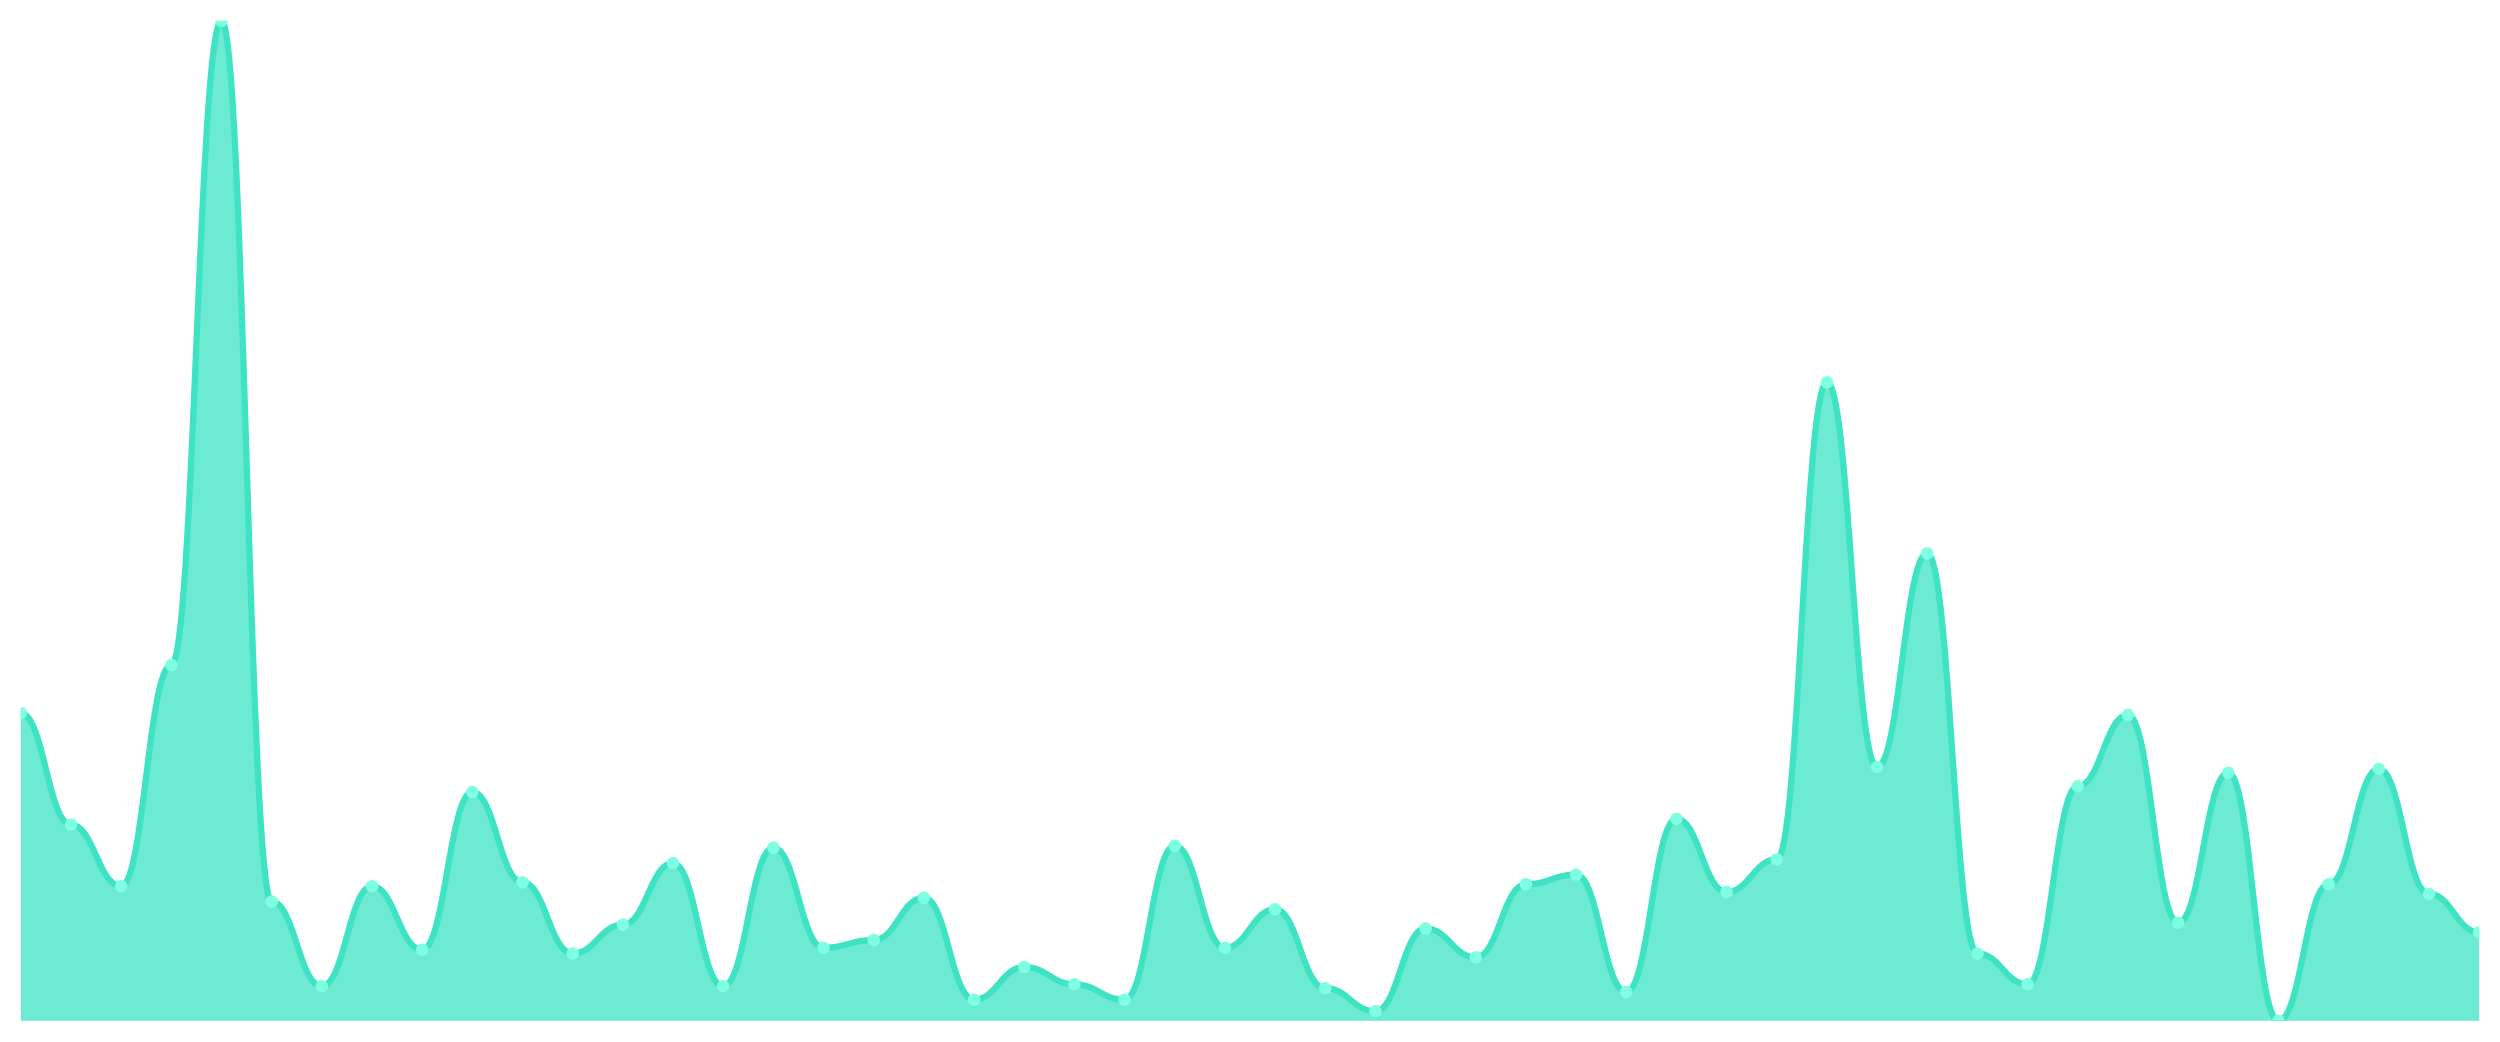
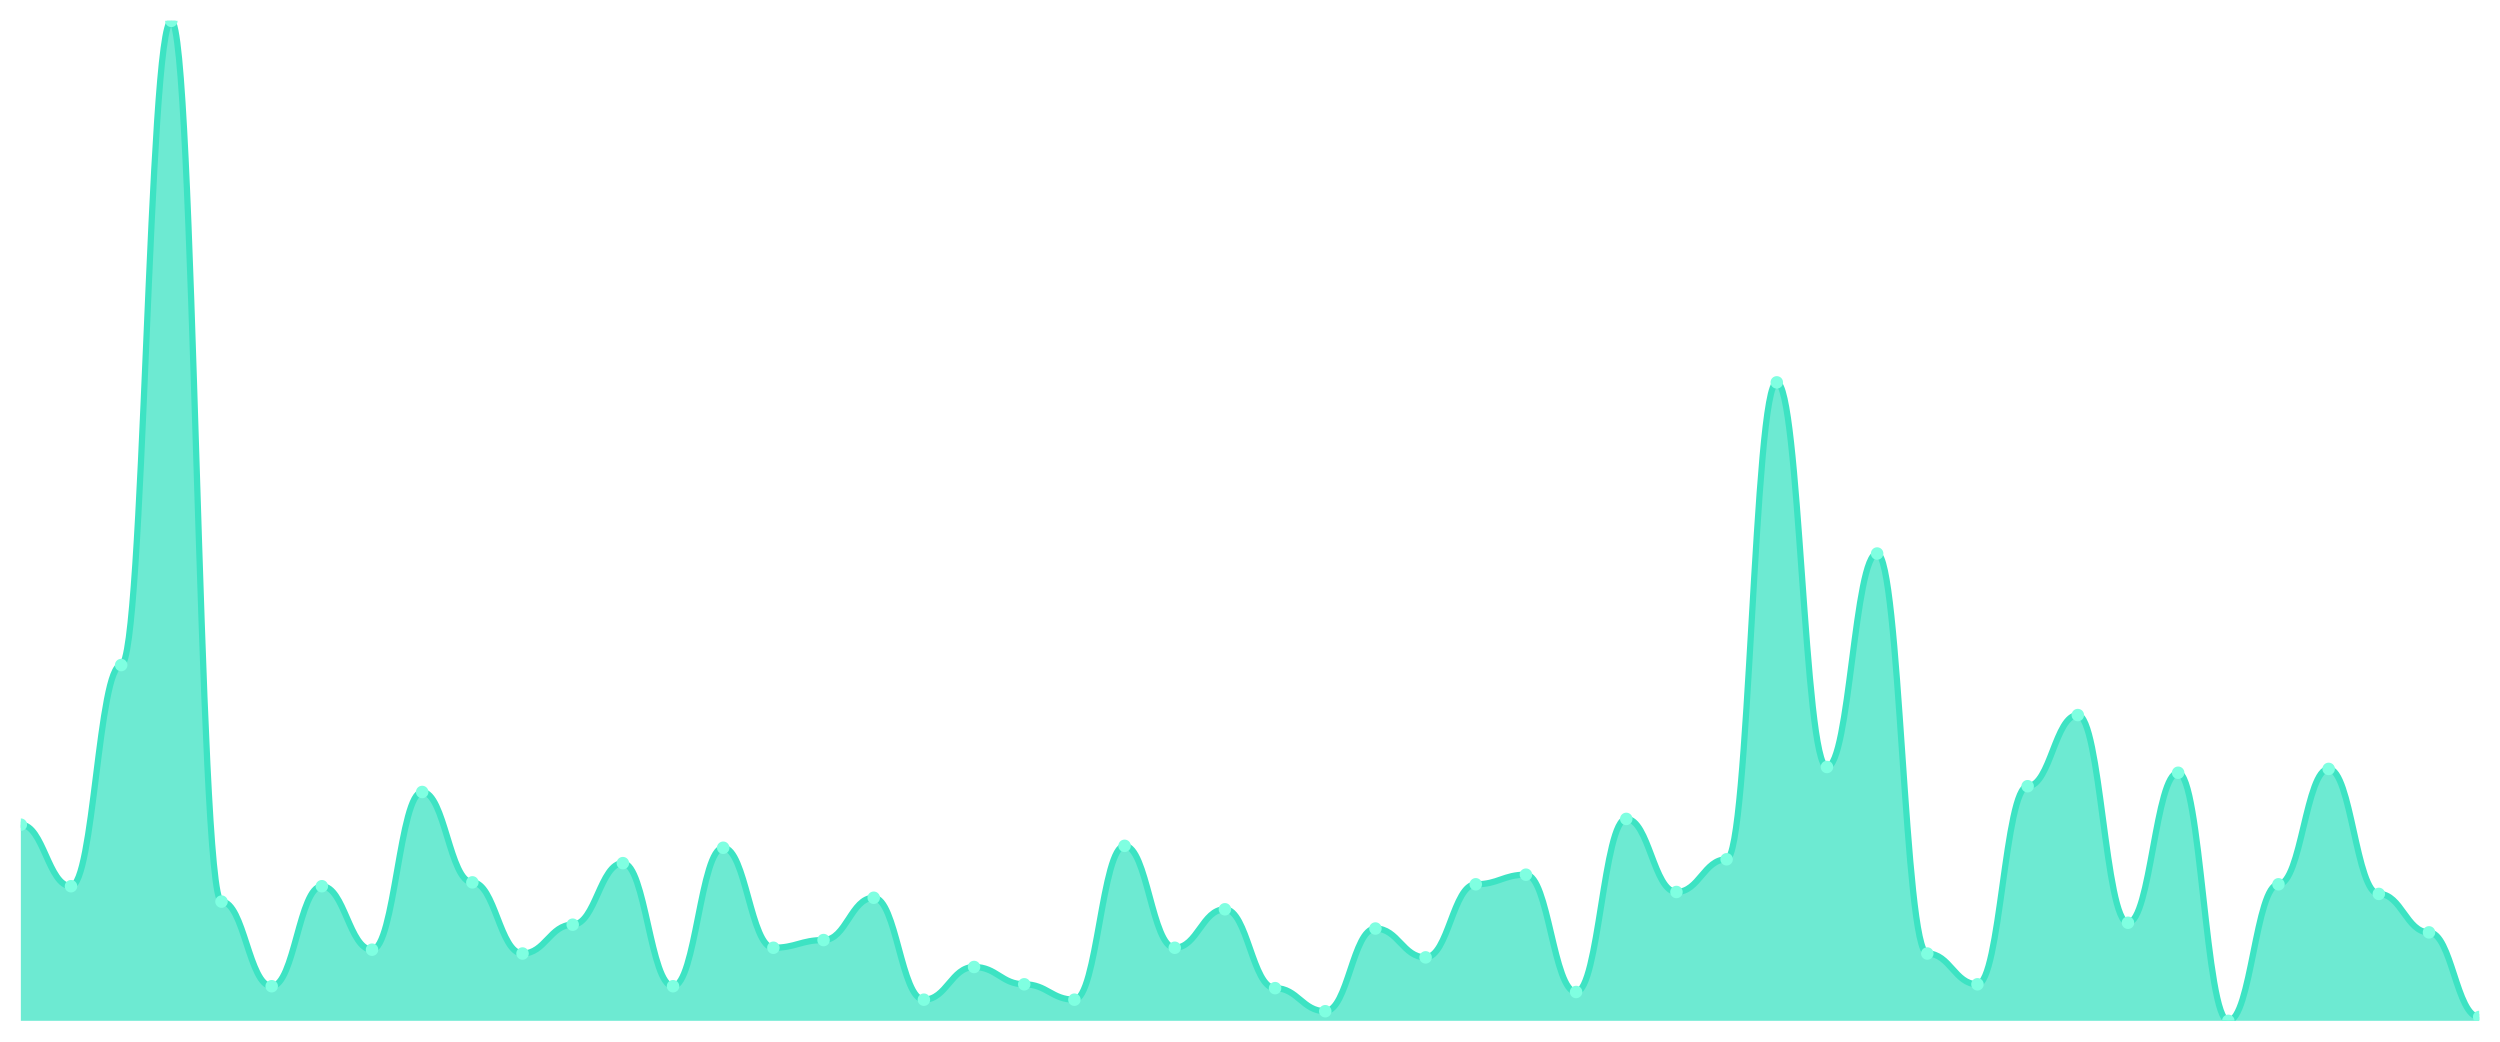
<svg xmlns="http://www.w3.org/2000/svg" viewBox="0 0 1200 500" width="1200" height="500">
  <defs>
    <clipPath id="c">
      <rect x="10" y="10" width="1180" height="480" />
    </clipPath>
  </defs>
  <rect width="1200" height="500" fill="none" />
  <g clip-path="url(#c)">
-     <path d="M 10,490 L 10,342.308 C 20.837,342.308 23.245,395.846 34.082,395.846 C 44.918,395.846 47.327,425.385 58.163,425.385 C 69,425.385 71.408,319.231 82.245,319.231 C 93.082,319.231 95.49,10 106.327,10 C 117.163,10 119.571,432.769 130.408,432.769 C 141.245,432.769 143.653,473.385 154.49,473.385 C 165.327,473.385 167.735,425.385 178.571,425.385 C 189.408,425.385 191.816,455.846 202.653,455.846 C 213.49,455.846 215.898,380.154 226.735,380.154 C 237.571,380.154 239.98,423.538 250.816,423.538 C 261.653,423.538 264.061,457.692 274.898,457.692 C 285.735,457.692 288.143,443.846 298.98,443.846 C 309.816,443.846 312.224,414.308 323.061,414.308 C 333.898,414.308 336.306,473.385 347.143,473.385 C 357.98,473.385 360.388,406.923 371.224,406.923 C 382.061,406.923 384.469,454.923 395.306,454.923 C 406.143,454.923 408.551,451.231 419.388,451.231 C 430.224,451.231 432.633,430.923 443.469,430.923 C 454.306,430.923 456.714,479.846 467.551,479.846 C 478.388,479.846 480.796,464.154 491.633,464.154 C 502.469,464.154 504.878,472.462 515.714,472.462 C 526.551,472.462 528.959,479.846 539.796,479.846 C 550.633,479.846 553.041,406 563.878,406 C 574.714,406 577.122,454.923 587.959,454.923 C 598.796,454.923 601.204,436.462 612.041,436.462 C 622.878,436.462 625.286,474.308 636.122,474.308 C 646.959,474.308 649.367,485.385 660.204,485.385 C 671.041,485.385 673.449,445.692 684.286,445.692 C 695.122,445.692 697.531,459.538 708.367,459.538 C 719.204,459.538 721.612,424.462 732.449,424.462 C 743.286,424.462 745.694,419.846 756.531,419.846 C 767.367,419.846 769.776,476.154 780.612,476.154 C 791.449,476.154 793.857,393.077 804.694,393.077 C 815.531,393.077 817.939,428.154 828.776,428.154 C 839.612,428.154 842.02,412.462 852.857,412.462 C 863.694,412.462 866.102,183.538 876.939,183.538 C 887.776,183.538 890.184,368.154 901.02,368.154 C 911.857,368.154 914.265,265.692 925.102,265.692 C 935.939,265.692 938.347,457.692 949.184,457.692 C 960.02,457.692 962.429,472.462 973.265,472.462 C 984.102,472.462 986.51,377.385 997.347,377.385 C 1008.184,377.385 1010.592,343.231 1021.429,343.231 C 1032.265,343.231 1034.673,442.923 1045.51,442.923 C 1056.347,442.923 1058.755,370.923 1069.592,370.923 C 1080.429,370.923 1082.837,490 1093.673,490 C 1104.51,490 1106.918,424.462 1117.755,424.462 C 1128.592,424.462 1131,369.077 1141.837,369.077 C 1152.673,369.077 1155.082,429.077 1165.918,429.077 C 1176.755,429.077 1179.163,447.538 1190,447.538 L 1190,490 Z" fill="rgba(61,227,195,0.75)" />
-     <path d="M 10,342.308 C 20.837,342.308 23.245,395.846 34.082,395.846 C 44.918,395.846 47.327,425.385 58.163,425.385 C 69,425.385 71.408,319.231 82.245,319.231 C 93.082,319.231 95.49,10 106.327,10 C 117.163,10 119.571,432.769 130.408,432.769 C 141.245,432.769 143.653,473.385 154.49,473.385 C 165.327,473.385 167.735,425.385 178.571,425.385 C 189.408,425.385 191.816,455.846 202.653,455.846 C 213.49,455.846 215.898,380.154 226.735,380.154 C 237.571,380.154 239.98,423.538 250.816,423.538 C 261.653,423.538 264.061,457.692 274.898,457.692 C 285.735,457.692 288.143,443.846 298.98,443.846 C 309.816,443.846 312.224,414.308 323.061,414.308 C 333.898,414.308 336.306,473.385 347.143,473.385 C 357.98,473.385 360.388,406.923 371.224,406.923 C 382.061,406.923 384.469,454.923 395.306,454.923 C 406.143,454.923 408.551,451.231 419.388,451.231 C 430.224,451.231 432.633,430.923 443.469,430.923 C 454.306,430.923 456.714,479.846 467.551,479.846 C 478.388,479.846 480.796,464.154 491.633,464.154 C 502.469,464.154 504.878,472.462 515.714,472.462 C 526.551,472.462 528.959,479.846 539.796,479.846 C 550.633,479.846 553.041,406 563.878,406 C 574.714,406 577.122,454.923 587.959,454.923 C 598.796,454.923 601.204,436.462 612.041,436.462 C 622.878,436.462 625.286,474.308 636.122,474.308 C 646.959,474.308 649.367,485.385 660.204,485.385 C 671.041,485.385 673.449,445.692 684.286,445.692 C 695.122,445.692 697.531,459.538 708.367,459.538 C 719.204,459.538 721.612,424.462 732.449,424.462 C 743.286,424.462 745.694,419.846 756.531,419.846 C 767.367,419.846 769.776,476.154 780.612,476.154 C 791.449,476.154 793.857,393.077 804.694,393.077 C 815.531,393.077 817.939,428.154 828.776,428.154 C 839.612,428.154 842.02,412.462 852.857,412.462 C 863.694,412.462 866.102,183.538 876.939,183.538 C 887.776,183.538 890.184,368.154 901.02,368.154 C 911.857,368.154 914.265,265.692 925.102,265.692 C 935.939,265.692 938.347,457.692 949.184,457.692 C 960.02,457.692 962.429,472.462 973.265,472.462 C 984.102,472.462 986.51,377.385 997.347,377.385 C 1008.184,377.385 1010.592,343.231 1021.429,343.231 C 1032.265,343.231 1034.673,442.923 1045.51,442.923 C 1056.347,442.923 1058.755,370.923 1069.592,370.923 C 1080.429,370.923 1082.837,490 1093.673,490 C 1104.51,490 1106.918,424.462 1117.755,424.462 C 1128.592,424.462 1131,369.077 1141.837,369.077 C 1152.673,369.077 1155.082,429.077 1165.918,429.077 C 1176.755,429.077 1179.163,447.538 1190,447.538" fill="none" stroke="#3de3c3" stroke-width="3" stroke-linecap="round" stroke-linejoin="round" />
-     <circle cx="10" cy="342.308" r="3" fill="#7fffe1" />
-     <circle cx="34.082" cy="395.846" r="3" fill="#7fffe1" />
-     <circle cx="58.163" cy="425.385" r="3" fill="#7fffe1" />
-     <circle cx="82.245" cy="319.231" r="3" fill="#7fffe1" />
-     <circle cx="106.327" cy="10" r="3" fill="#7fffe1" />
-     <circle cx="130.408" cy="432.769" r="3" fill="#7fffe1" />
-     <circle cx="154.49" cy="473.385" r="3" fill="#7fffe1" />
-     <circle cx="178.571" cy="425.385" r="3" fill="#7fffe1" />
-     <circle cx="202.653" cy="455.846" r="3" fill="#7fffe1" />
-     <circle cx="226.735" cy="380.154" r="3" fill="#7fffe1" />
-     <circle cx="250.816" cy="423.538" r="3" fill="#7fffe1" />
-     <circle cx="274.898" cy="457.692" r="3" fill="#7fffe1" />
-     <circle cx="298.98" cy="443.846" r="3" fill="#7fffe1" />
-     <circle cx="323.061" cy="414.308" r="3" fill="#7fffe1" />
-     <circle cx="347.143" cy="473.385" r="3" fill="#7fffe1" />
-     <circle cx="371.224" cy="406.923" r="3" fill="#7fffe1" />
-     <circle cx="395.306" cy="454.923" r="3" fill="#7fffe1" />
-     <circle cx="419.388" cy="451.231" r="3" fill="#7fffe1" />
-     <circle cx="443.469" cy="430.923" r="3" fill="#7fffe1" />
-     <circle cx="467.551" cy="479.846" r="3" fill="#7fffe1" />
-     <circle cx="491.633" cy="464.154" r="3" fill="#7fffe1" />
-     <circle cx="515.714" cy="472.462" r="3" fill="#7fffe1" />
-     <circle cx="539.796" cy="479.846" r="3" fill="#7fffe1" />
-     <circle cx="563.878" cy="406" r="3" fill="#7fffe1" />
-     <circle cx="587.959" cy="454.923" r="3" fill="#7fffe1" />
-     <circle cx="612.041" cy="436.462" r="3" fill="#7fffe1" />
-     <circle cx="636.122" cy="474.308" r="3" fill="#7fffe1" />
-     <circle cx="660.204" cy="485.385" r="3" fill="#7fffe1" />
-     <circle cx="684.286" cy="445.692" r="3" fill="#7fffe1" />
-     <circle cx="708.367" cy="459.538" r="3" fill="#7fffe1" />
-     <circle cx="732.449" cy="424.462" r="3" fill="#7fffe1" />
-     <circle cx="756.531" cy="419.846" r="3" fill="#7fffe1" />
-     <circle cx="780.612" cy="476.154" r="3" fill="#7fffe1" />
-     <circle cx="804.694" cy="393.077" r="3" fill="#7fffe1" />
-     <circle cx="828.776" cy="428.154" r="3" fill="#7fffe1" />
-     <circle cx="852.857" cy="412.462" r="3" fill="#7fffe1" />
-     <circle cx="876.939" cy="183.538" r="3" fill="#7fffe1" />
-     <circle cx="901.02" cy="368.154" r="3" fill="#7fffe1" />
-     <circle cx="925.102" cy="265.692" r="3" fill="#7fffe1" />
-     <circle cx="949.184" cy="457.692" r="3" fill="#7fffe1" />
-     <circle cx="973.265" cy="472.462" r="3" fill="#7fffe1" />
-     <circle cx="997.347" cy="377.385" r="3" fill="#7fffe1" />
-     <circle cx="1021.429" cy="343.231" r="3" fill="#7fffe1" />
-     <circle cx="1045.51" cy="442.923" r="3" fill="#7fffe1" />
-     <circle cx="1069.592" cy="370.923" r="3" fill="#7fffe1" />
-     <circle cx="1093.673" cy="490" r="3" fill="#7fffe1" />
-     <circle cx="1117.755" cy="424.462" r="3" fill="#7fffe1" />
-     <circle cx="1141.837" cy="369.077" r="3" fill="#7fffe1" />
-     <circle cx="1165.918" cy="429.077" r="3" fill="#7fffe1" />
-     <circle cx="1190" cy="447.538" r="3" fill="#7fffe1" />
+     <path d="M 10,490 L 10,395.846 C 20.837,395.846 23.245,425.385 34.082,425.385 C 44.918,425.385 47.327,319.231 58.163,319.231 C 69,319.231 71.408,10 82.245,10 C 93.082,10 95.49,432.769 106.327,432.769 C 117.163,432.769 119.571,473.385 130.408,473.385 C 141.245,473.385 143.653,425.385 154.49,425.385 C 165.327,425.385 167.735,455.846 178.571,455.846 C 189.408,455.846 191.816,380.154 202.653,380.154 C 213.49,380.154 215.898,423.538 226.735,423.538 C 237.571,423.538 239.98,457.692 250.816,457.692 C 261.653,457.692 264.061,443.846 274.898,443.846 C 285.735,443.846 288.143,414.308 298.98,414.308 C 309.816,414.308 312.224,473.385 323.061,473.385 C 333.898,473.385 336.306,406.923 347.143,406.923 C 357.98,406.923 360.388,454.923 371.224,454.923 C 382.061,454.923 384.469,451.231 395.306,451.231 C 406.143,451.231 408.551,430.923 419.388,430.923 C 430.224,430.923 432.633,479.846 443.469,479.846 C 454.306,479.846 456.714,464.154 467.551,464.154 C 478.388,464.154 480.796,472.462 491.633,472.462 C 502.469,472.462 504.878,479.846 515.714,479.846 C 526.551,479.846 528.959,406 539.796,406 C 550.633,406 553.041,454.923 563.878,454.923 C 574.714,454.923 577.122,436.462 587.959,436.462 C 598.796,436.462 601.204,474.308 612.041,474.308 C 622.878,474.308 625.286,485.385 636.122,485.385 C 646.959,485.385 649.367,445.692 660.204,445.692 C 671.041,445.692 673.449,459.538 684.286,459.538 C 695.122,459.538 697.531,424.462 708.367,424.462 C 719.204,424.462 721.612,419.846 732.449,419.846 C 743.286,419.846 745.694,476.154 756.531,476.154 C 767.367,476.154 769.776,393.077 780.612,393.077 C 791.449,393.077 793.857,428.154 804.694,428.154 C 815.531,428.154 817.939,412.462 828.776,412.462 C 839.612,412.462 842.02,183.538 852.857,183.538 C 863.694,183.538 866.102,368.154 876.939,368.154 C 887.776,368.154 890.184,265.692 901.02,265.692 C 911.857,265.692 914.265,457.692 925.102,457.692 C 935.939,457.692 938.347,472.462 949.184,472.462 C 960.02,472.462 962.429,377.385 973.265,377.385 C 984.102,377.385 986.51,343.231 997.347,343.231 C 1008.184,343.231 1010.592,442.923 1021.429,442.923 C 1032.265,442.923 1034.673,370.923 1045.51,370.923 C 1056.347,370.923 1058.755,490 1069.592,490 C 1080.429,490 1082.837,424.462 1093.673,424.462 C 1104.51,424.462 1106.918,369.077 1117.755,369.077 C 1128.592,369.077 1131,429.077 1141.837,429.077 C 1152.673,429.077 1155.082,447.538 1165.918,447.538 C 1176.755,447.538 1179.163,488.154 1190,488.154 L 1190,490 Z" fill="rgba(61,227,195,0.75)" />
+     <path d="M 10,395.846 C 20.837,395.846 23.245,425.385 34.082,425.385 C 44.918,425.385 47.327,319.231 58.163,319.231 C 69,319.231 71.408,10 82.245,10 C 93.082,10 95.49,432.769 106.327,432.769 C 117.163,432.769 119.571,473.385 130.408,473.385 C 141.245,473.385 143.653,425.385 154.49,425.385 C 165.327,425.385 167.735,455.846 178.571,455.846 C 189.408,455.846 191.816,380.154 202.653,380.154 C 213.49,380.154 215.898,423.538 226.735,423.538 C 237.571,423.538 239.98,457.692 250.816,457.692 C 261.653,457.692 264.061,443.846 274.898,443.846 C 285.735,443.846 288.143,414.308 298.98,414.308 C 309.816,414.308 312.224,473.385 323.061,473.385 C 333.898,473.385 336.306,406.923 347.143,406.923 C 357.98,406.923 360.388,454.923 371.224,454.923 C 382.061,454.923 384.469,451.231 395.306,451.231 C 406.143,451.231 408.551,430.923 419.388,430.923 C 430.224,430.923 432.633,479.846 443.469,479.846 C 454.306,479.846 456.714,464.154 467.551,464.154 C 478.388,464.154 480.796,472.462 491.633,472.462 C 502.469,472.462 504.878,479.846 515.714,479.846 C 526.551,479.846 528.959,406 539.796,406 C 550.633,406 553.041,454.923 563.878,454.923 C 574.714,454.923 577.122,436.462 587.959,436.462 C 598.796,436.462 601.204,474.308 612.041,474.308 C 622.878,474.308 625.286,485.385 636.122,485.385 C 646.959,485.385 649.367,445.692 660.204,445.692 C 671.041,445.692 673.449,459.538 684.286,459.538 C 695.122,459.538 697.531,424.462 708.367,424.462 C 719.204,424.462 721.612,419.846 732.449,419.846 C 743.286,419.846 745.694,476.154 756.531,476.154 C 767.367,476.154 769.776,393.077 780.612,393.077 C 791.449,393.077 793.857,428.154 804.694,428.154 C 815.531,428.154 817.939,412.462 828.776,412.462 C 839.612,412.462 842.02,183.538 852.857,183.538 C 863.694,183.538 866.102,368.154 876.939,368.154 C 887.776,368.154 890.184,265.692 901.02,265.692 C 911.857,265.692 914.265,457.692 925.102,457.692 C 935.939,457.692 938.347,472.462 949.184,472.462 C 960.02,472.462 962.429,377.385 973.265,377.385 C 984.102,377.385 986.51,343.231 997.347,343.231 C 1008.184,343.231 1010.592,442.923 1021.429,442.923 C 1032.265,442.923 1034.673,370.923 1045.51,370.923 C 1056.347,370.923 1058.755,490 1069.592,490 C 1080.429,490 1082.837,424.462 1093.673,424.462 C 1104.51,424.462 1106.918,369.077 1117.755,369.077 C 1128.592,369.077 1131,429.077 1141.837,429.077 C 1152.673,429.077 1155.082,447.538 1165.918,447.538 C 1176.755,447.538 1179.163,488.154 1190,488.154" fill="none" stroke="#3de3c3" stroke-width="3" stroke-linecap="round" stroke-linejoin="round" />
+     <circle cx="10" cy="395.846" r="3" fill="#7fffe1" />
+     <circle cx="34.082" cy="425.385" r="3" fill="#7fffe1" />
+     <circle cx="58.163" cy="319.231" r="3" fill="#7fffe1" />
+     <circle cx="82.245" cy="10" r="3" fill="#7fffe1" />
+     <circle cx="106.327" cy="432.769" r="3" fill="#7fffe1" />
+     <circle cx="130.408" cy="473.385" r="3" fill="#7fffe1" />
+     <circle cx="154.49" cy="425.385" r="3" fill="#7fffe1" />
+     <circle cx="178.571" cy="455.846" r="3" fill="#7fffe1" />
+     <circle cx="202.653" cy="380.154" r="3" fill="#7fffe1" />
+     <circle cx="226.735" cy="423.538" r="3" fill="#7fffe1" />
+     <circle cx="250.816" cy="457.692" r="3" fill="#7fffe1" />
+     <circle cx="274.898" cy="443.846" r="3" fill="#7fffe1" />
+     <circle cx="298.98" cy="414.308" r="3" fill="#7fffe1" />
+     <circle cx="323.061" cy="473.385" r="3" fill="#7fffe1" />
+     <circle cx="347.143" cy="406.923" r="3" fill="#7fffe1" />
+     <circle cx="371.224" cy="454.923" r="3" fill="#7fffe1" />
+     <circle cx="395.306" cy="451.231" r="3" fill="#7fffe1" />
+     <circle cx="419.388" cy="430.923" r="3" fill="#7fffe1" />
+     <circle cx="443.469" cy="479.846" r="3" fill="#7fffe1" />
+     <circle cx="467.551" cy="464.154" r="3" fill="#7fffe1" />
+     <circle cx="491.633" cy="472.462" r="3" fill="#7fffe1" />
+     <circle cx="515.714" cy="479.846" r="3" fill="#7fffe1" />
+     <circle cx="539.796" cy="406" r="3" fill="#7fffe1" />
+     <circle cx="563.878" cy="454.923" r="3" fill="#7fffe1" />
+     <circle cx="587.959" cy="436.462" r="3" fill="#7fffe1" />
+     <circle cx="612.041" cy="474.308" r="3" fill="#7fffe1" />
+     <circle cx="636.122" cy="485.385" r="3" fill="#7fffe1" />
+     <circle cx="660.204" cy="445.692" r="3" fill="#7fffe1" />
+     <circle cx="684.286" cy="459.538" r="3" fill="#7fffe1" />
+     <circle cx="708.367" cy="424.462" r="3" fill="#7fffe1" />
+     <circle cx="732.449" cy="419.846" r="3" fill="#7fffe1" />
+     <circle cx="756.531" cy="476.154" r="3" fill="#7fffe1" />
+     <circle cx="780.612" cy="393.077" r="3" fill="#7fffe1" />
+     <circle cx="804.694" cy="428.154" r="3" fill="#7fffe1" />
+     <circle cx="828.776" cy="412.462" r="3" fill="#7fffe1" />
+     <circle cx="852.857" cy="183.538" r="3" fill="#7fffe1" />
+     <circle cx="876.939" cy="368.154" r="3" fill="#7fffe1" />
+     <circle cx="901.02" cy="265.692" r="3" fill="#7fffe1" />
+     <circle cx="925.102" cy="457.692" r="3" fill="#7fffe1" />
+     <circle cx="949.184" cy="472.462" r="3" fill="#7fffe1" />
+     <circle cx="973.265" cy="377.385" r="3" fill="#7fffe1" />
+     <circle cx="997.347" cy="343.231" r="3" fill="#7fffe1" />
+     <circle cx="1021.429" cy="442.923" r="3" fill="#7fffe1" />
+     <circle cx="1045.51" cy="370.923" r="3" fill="#7fffe1" />
+     <circle cx="1069.592" cy="490" r="3" fill="#7fffe1" />
+     <circle cx="1093.673" cy="424.462" r="3" fill="#7fffe1" />
+     <circle cx="1117.755" cy="369.077" r="3" fill="#7fffe1" />
+     <circle cx="1141.837" cy="429.077" r="3" fill="#7fffe1" />
+     <circle cx="1165.918" cy="447.538" r="3" fill="#7fffe1" />
+     <circle cx="1190" cy="488.154" r="3" fill="#7fffe1" />
  </g>
</svg>
